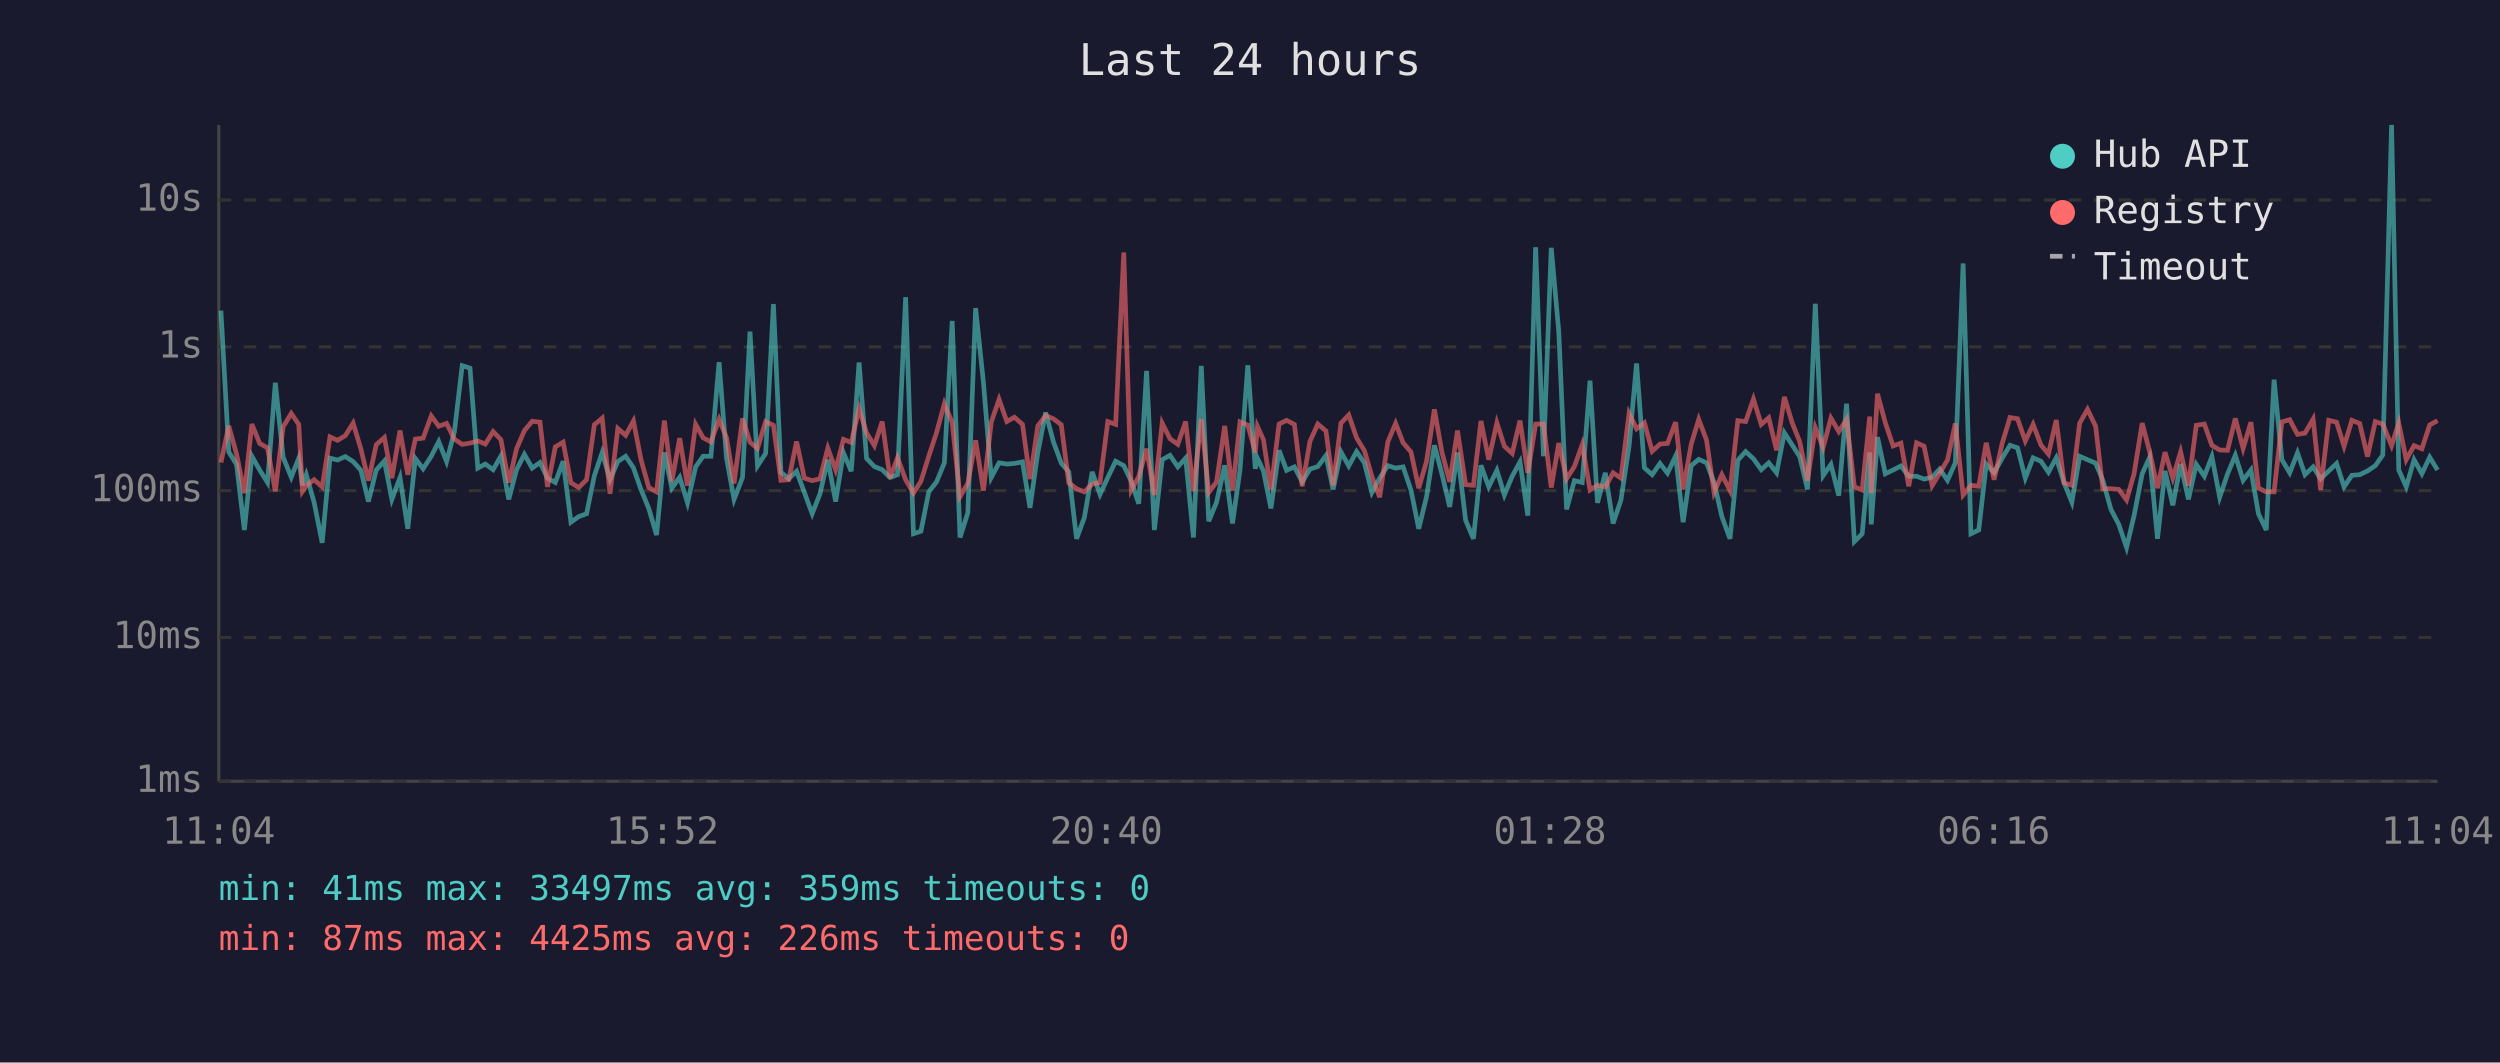
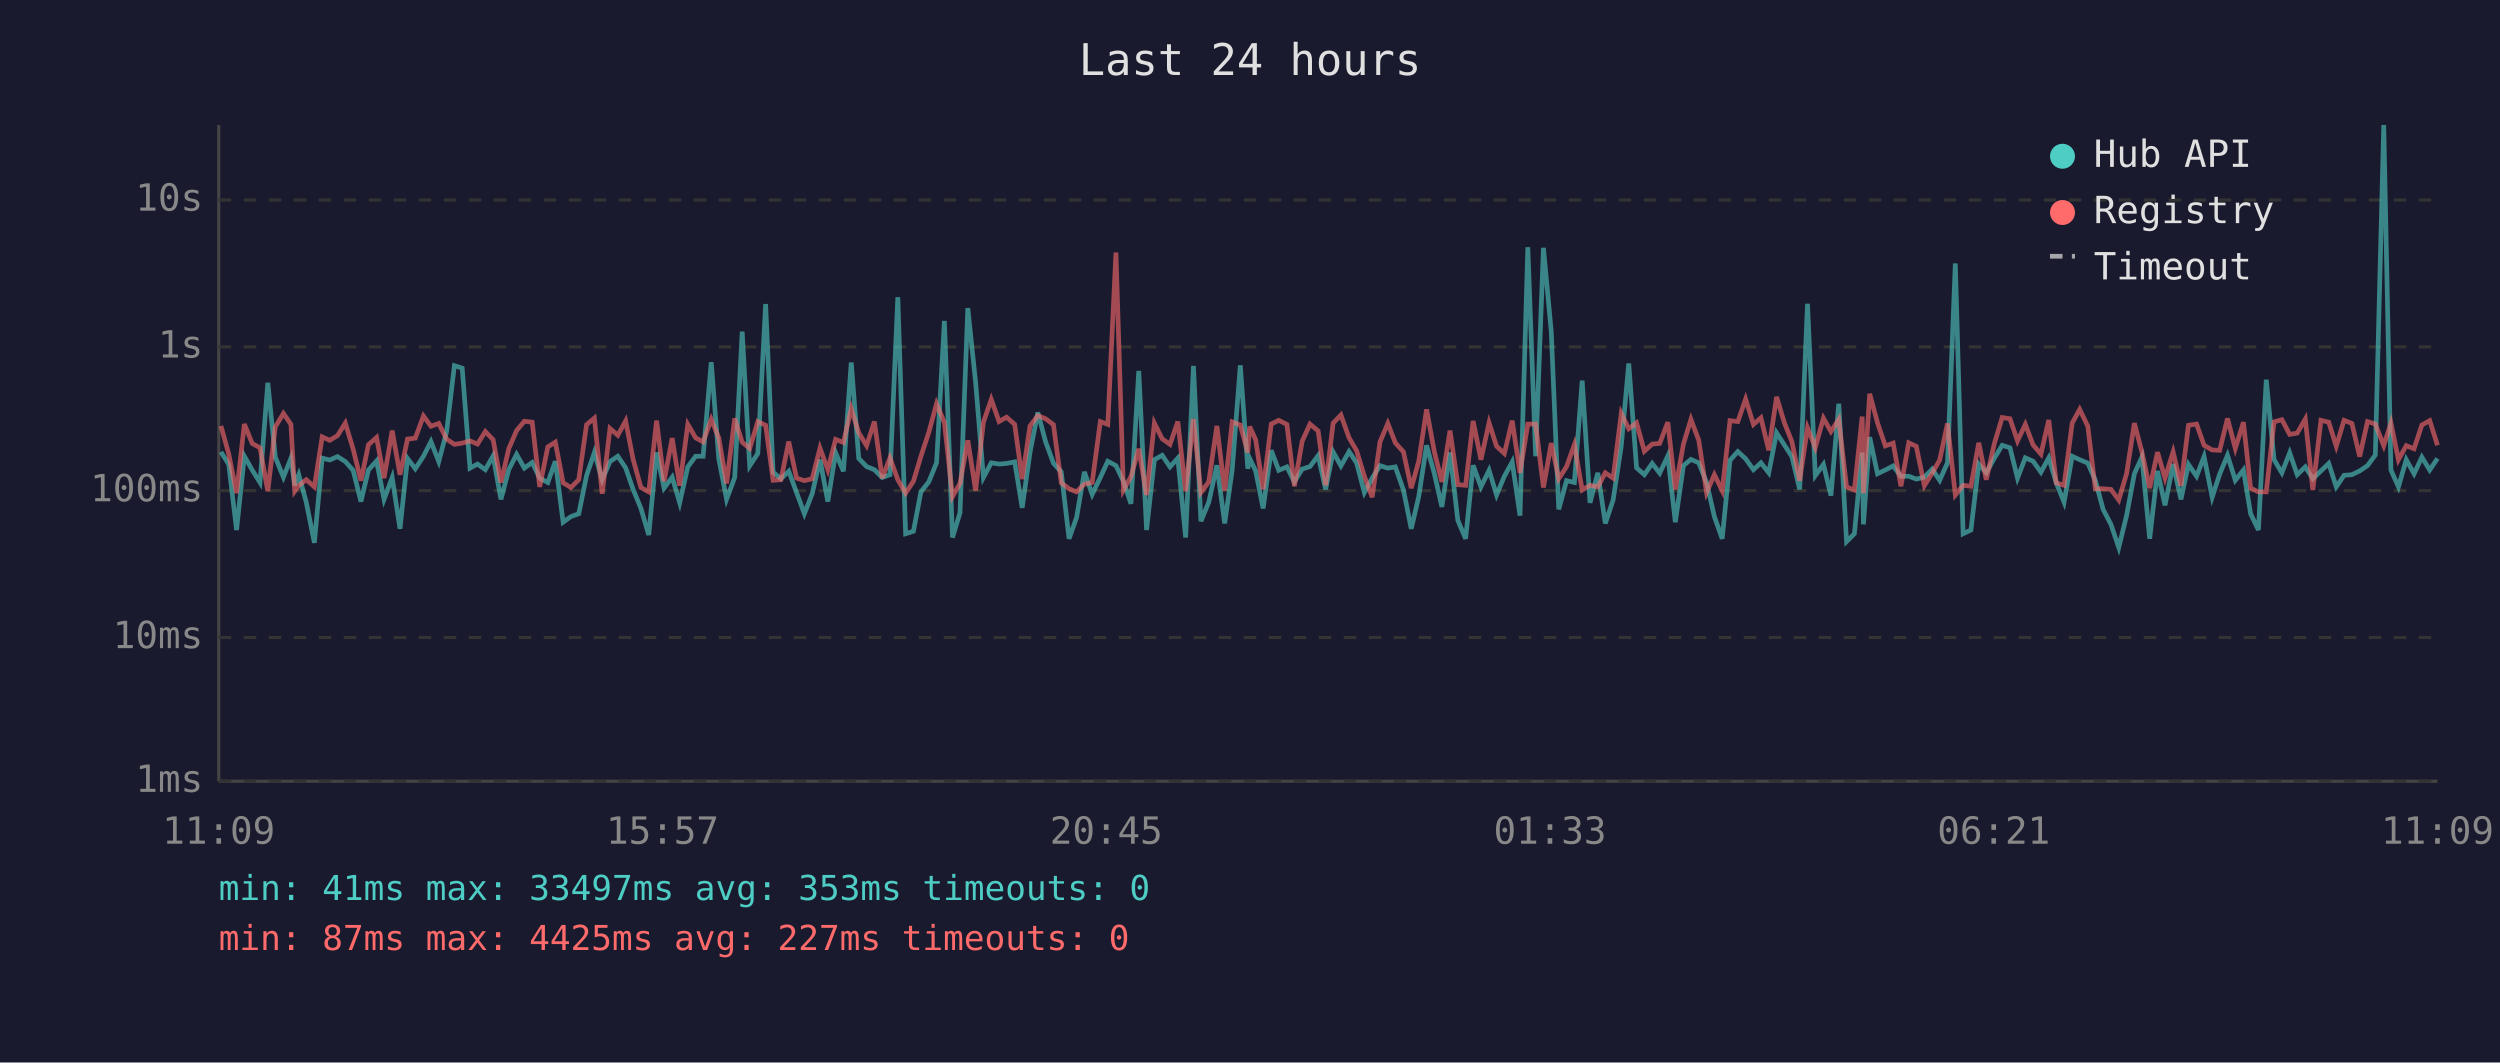
<svg xmlns="http://www.w3.org/2000/svg" viewBox="0 0 800 340" font-family="monospace" font-size="12">
  <rect width="800" height="340" fill="#1a1a2e" />
  <text x="400" y="24" fill="#e0e0e0" font-size="14" text-anchor="middle">Last 24 hours</text>
  <line x1="70" y1="40" x2="70" y2="250" stroke="#444" stroke-width="1" />
  <line x1="70" y1="250" x2="780" y2="250" stroke="#444" stroke-width="1" />
  <line x1="70" y1="250" x2="780" y2="250" stroke="#333" stroke-width="1" stroke-dasharray="4" />
  <text x="65" y="250" fill="#888" text-anchor="end" dominant-baseline="middle">1ms</text>
  <line x1="70" y1="204" x2="780" y2="204" stroke="#333" stroke-width="1" stroke-dasharray="4" />
  <text x="65" y="204" fill="#888" text-anchor="end" dominant-baseline="middle">10ms</text>
  <line x1="70" y1="157" x2="780" y2="157" stroke="#333" stroke-width="1" stroke-dasharray="4" />
  <text x="65" y="157" fill="#888" text-anchor="end" dominant-baseline="middle">100ms</text>
  <line x1="70" y1="111" x2="780" y2="111" stroke="#333" stroke-width="1" stroke-dasharray="4" />
  <text x="65" y="111" fill="#888" text-anchor="end" dominant-baseline="middle">1s</text>
  <line x1="70" y1="64" x2="780" y2="64" stroke="#333" stroke-width="1" stroke-dasharray="4" />
  <text x="65" y="64" fill="#888" text-anchor="end" dominant-baseline="middle">10s</text>
-   <text x="70" y="270" fill="#888" text-anchor="middle">11:04</text>
-   <text x="212" y="270" fill="#888" text-anchor="middle">15:52</text>
-   <text x="354" y="270" fill="#888" text-anchor="middle">20:40</text>
-   <text x="496" y="270" fill="#888" text-anchor="middle">01:28</text>
-   <text x="638" y="270" fill="#888" text-anchor="middle">06:16</text>
-   <text x="780" y="270" fill="#888" text-anchor="middle">11:04</text>
-   <polyline points="70.7,99.4 73.2,144.6 75.7,148.6 78.2,169.6 80.6,146.0 83.1,150.4 85.6,154.4 88.1,122.5 90.6,146.3 93.2,152.7 95.6,146.6 96.8,155.3 98.0,151.9 100.5,160.7 103.1,173.7 105.6,146.6 108.0,147.2 110.5,146.1 113.0,147.7 115.5,150.5 117.9,160.5 120.4,150.4 123.0,147.5 125.4,159.8 128.0,152.8 130.5,169.2 132.9,146.7 135.4,150.0 138.0,146.0 140.4,141.3 142.9,147.7 145.4,138.2 147.9,117.0 150.4,117.8 152.9,149.8 155.3,148.5 157.8,150.3 160.3,145.9 162.8,159.8 165.3,150.3 167.8,145.4 170.3,149.8 172.8,148.0 175.2,153.0 177.7,154.4 180.2,147.6 182.7,167.1 185.2,165.3 187.7,164.4 190.2,152.2 192.7,144.8 195.2,153.5 197.7,147.7 200.2,146.0 202.7,149.7 205.1,156.6 207.6,162.7 210.1,171.2 212.6,144.8 215.0,156.2 217.5,152.7 220.0,160.9 222.6,149.4 225.0,146.0 227.5,146.0 230.1,115.9 232.5,146.7 234.9,159.8 237.6,152.8 240.0,106.1 242.4,149.1 245.0,145.1 247.5,97.3 249.9,151.1 252.4,153.2 254.9,150.8 257.4,157.6 259.9,164.4 262.4,158.0 264.9,147.1 267.4,160.5 269.9,144.9 272.4,150.8 274.9,116.0 277.3,146.7 279.8,149.3 282.3,150.3 284.8,152.8 287.2,151.9 289.8,95.1 292.3,170.8 294.7,170.0 297.2,157.4 299.7,154.2 302.2,148.1 304.7,102.7 307.2,172.0 309.7,164.1 312.2,98.6 314.7,122.4 317.2,152.8 319.7,148.1 322.2,148.5 324.6,148.3 327.2,147.8 329.6,162.5 332.1,144.8 334.6,132.0 337.1,141.4 339.6,148.2 342.0,151.0 344.5,172.4 347.0,165.6 349.5,151.0 352.0,158.2 354.5,152.8 357.0,147.6 359.6,149.0 362.0,154.0 364.4,161.2 366.9,118.7 369.4,169.6 371.9,147.1 374.4,145.7 376.9,149.4 379.4,146.6 381.9,172.0 384.4,117.1 386.8,166.8 389.3,160.7 391.9,148.9 394.4,167.5 396.8,150.4 399.3,116.9 401.7,150.0 402.4,146.7 404.3,150.7 406.7,162.7 409.3,144.1 411.7,150.5 414.2,149.4 416.7,154.2 419.2,150.1 421.7,149.3 424.3,145.8 426.6,156.6 429.1,144.6 431.6,149.1 434.1,144.5 436.6,148.1 439.0,157.6 441.5,153.0 444.1,149.0 446.6,149.8 449.0,149.4 451.5,156.8 454.0,169.2 456.5,158.9 459.0,142.5 461.4,151.6 463.9,162.2 466.4,144.8 469.0,166.5 471.5,172.4 473.9,148.9 476.4,155.8 479.0,150.5 481.4,158.4 483.9,152.4 486.4,147.8 488.9,165.0 491.4,79.1 493.9,146.0 496.4,79.3 498.8,106.1 501.3,163.0 503.8,153.8 506.3,154.4 508.8,121.8 511.2,160.9 513.7,151.3 516.2,167.5 518.7,160.0 521.3,142.8 523.7,116.3 526.2,149.7 528.7,151.9 531.2,148.3 533.6,151.4 536.2,145.9 538.6,167.1 541.2,149.0 543.6,147.0 546.1,148.1 548.5,154.4 551.0,165.3 553.6,172.4 556.1,147.3 558.6,144.5 561.1,146.8 563.6,150.3 566.0,148.1 568.5,151.3 571.0,138.5 573.5,142.4 575.9,146.1 578.4,156.6 580.9,97.2 583.4,152.2 585.9,148.6 588.4,158.6 590.9,129.2 593.4,173.3 595.9,170.8 598.3,144.8 598.8,167.8 600.8,139.9 603.3,151.6 605.8,150.4 608.3,149.1 610.8,152.4 613.3,152.4 615.7,153.3 618.3,152.7 620.7,150.1 623.2,153.7 625.7,148.1 628.2,84.3 630.7,170.8 633.2,169.6 635.6,148.5 638.1,151.3 640.7,146.6 643.2,142.5 645.6,143.3 648.1,153.0 650.6,146.5 653.1,147.6 655.5,151.1 658.0,146.5 660.5,154.5 663.0,160.7 665.5,146.0 668.0,147.1 670.6,148.2 672.9,153.7 675.5,163.0 678.0,167.8 680.5,175.2 682.9,165.0 685.5,151.6 687.9,146.3 690.4,172.4 692.8,150.7 695.3,161.7 697.8,148.5 700.3,159.8 702.8,148.6 705.4,152.4 707.8,146.1 710.3,159.1 712.8,151.7 715.3,145.7 717.8,153.7 720.3,150.4 722.7,164.4 725.2,169.6 727.7,121.5 730.2,147.1 732.7,151.3 735.2,144.9 737.6,151.9 740.2,149.4 742.6,153.2 745.2,150.7 747.7,148.3 750.1,155.8 752.6,152.1 755.1,151.9 757.6,150.7 760.1,149.0 762.5,145.6 765.3,40.0 767.6,150.4 770.0,155.8 772.5,147.1 775.0,151.6 777.5,146.3 780.0,150.4" fill="none" stroke="#4ecdc4" stroke-width="1.5" opacity="0.6" />
-   <polyline points="70.7,148.0 73.2,136.3 75.7,145.3 78.2,157.8 80.6,135.7 83.1,141.9 85.6,143.3 88.1,157.2 90.6,136.6 93.2,132.3 95.6,135.8 96.8,157.2 98.0,155.4 100.5,153.5 103.1,155.8 105.6,139.8 108.0,140.9 110.5,139.4 113.0,135.4 115.5,143.7 117.9,153.8 120.4,142.3 123.0,140.0 125.4,153.0 128.0,137.8 130.5,151.9 132.9,140.5 135.4,140.2 138.0,133.1 140.4,136.4 142.9,135.5 145.4,140.5 147.9,142.2 150.4,141.8 152.9,141.1 155.3,142.1 157.8,138.1 160.3,140.7 162.8,154.4 165.3,143.6 167.8,137.8 170.3,134.8 172.8,135.1 175.2,155.8 177.7,143.0 180.2,141.5 182.7,154.5 185.2,156.0 187.7,153.5 190.2,135.9 192.7,133.8 195.2,158.0 197.7,137.1 200.2,139.3 202.7,134.7 205.1,147.0 207.6,156.0 210.1,157.4 212.6,134.6 215.0,154.0 217.5,140.2 220.0,155.4 222.6,135.8 225.0,140.1 227.5,141.4 230.1,134.2 232.5,140.1 234.9,154.7 237.6,133.9 240.0,141.5 242.4,143.5 245.0,134.9 247.5,136.1 249.9,153.7 252.4,153.5 254.9,141.3 257.4,153.0 259.9,153.8 262.4,153.2 264.9,143.4 267.4,150.3 269.9,140.6 272.4,141.6 274.9,130.8 277.3,138.5 279.8,142.6 282.3,134.9 284.8,153.0 287.2,146.5 289.8,153.5 292.3,157.8 294.7,154.0 297.2,146.0 299.7,138.4 302.2,129.2 304.7,135.2 307.2,158.9 309.7,154.7 312.2,140.9 314.7,157.0 317.2,135.1 319.7,127.8 322.2,134.9 324.6,133.5 327.2,135.8 329.6,153.3 332.1,136.3 334.6,133.0 337.1,134.0 339.6,135.9 342.0,154.5 344.5,156.4 347.0,157.4 349.5,154.9 352.0,154.4 354.5,134.9 357.0,135.8 359.6,80.8 362.0,156.8 364.4,152.5 366.9,143.6 369.4,158.4 371.9,135.4 374.4,140.4 376.9,142.2 379.4,134.9 381.9,157.2 384.4,134.1 386.8,157.6 389.3,154.2 391.9,136.3 394.4,157.0 396.8,135.0 399.3,136.0 401.7,144.8 402.4,136.5 404.3,140.7 406.7,156.6 409.3,135.7 411.7,134.5 414.2,135.8 416.7,155.6 419.2,141.2 421.7,135.7 424.3,137.9 426.6,155.3 429.1,135.4 431.6,132.8 434.1,140.1 436.6,144.2 439.0,152.4 441.5,159.1 444.1,141.4 446.6,135.5 449.0,141.7 451.5,144.6 454.0,156.2 456.5,147.6 459.0,131.0 461.4,144.6 463.9,154.2 466.4,137.8 469.0,155.1 471.5,155.3 473.9,134.7 476.4,147.1 479.0,135.3 481.4,142.8 483.9,145.1 486.4,134.6 488.9,151.3 491.4,135.7 493.9,135.7 496.4,156.0 498.8,141.8 501.3,153.2 503.8,149.3 506.3,142.3 508.8,156.8 511.2,155.3 513.7,155.8 516.2,151.3 518.7,153.0 521.3,132.3 523.7,137.2 526.2,135.3 528.7,144.4 531.2,142.1 533.6,141.9 536.2,135.1 538.6,156.6 541.2,142.1 543.6,134.2 546.1,140.9 548.5,157.6 551.0,151.9 553.6,157.0 556.1,134.6 558.6,134.9 561.1,127.7 563.6,135.8 566.0,133.7 568.5,144.1 571.0,127.0 573.5,135.3 575.9,141.3 578.4,153.8 580.9,136.9 583.4,143.2 585.9,133.8 588.4,138.1 590.9,134.2 593.4,155.8 595.9,156.8 598.3,133.3 598.8,157.8 600.8,126.0 603.3,135.3 605.8,142.7 608.3,141.8 610.8,155.6 613.3,141.7 615.7,142.8 618.3,155.4 620.7,151.4 623.2,147.2 625.7,135.5 628.2,158.4 630.7,155.3 633.2,155.6 635.6,141.7 638.1,153.5 640.7,141.9 643.2,133.6 645.6,134.0 648.1,141.1 650.6,135.8 653.1,142.4 655.5,145.3 658.0,134.4 660.5,154.5 663.0,155.3 665.5,135.4 668.0,131.0 670.6,136.4 672.9,156.4 675.5,156.4 678.0,156.6 680.5,160.0 682.9,151.6 685.5,135.4 687.9,144.6 690.4,156.2 692.8,144.7 695.3,153.0 697.8,144.6 700.3,155.4 702.8,136.1 705.4,135.7 707.8,142.5 710.3,144.0 712.8,144.1 715.3,133.9 717.8,143.5 720.3,135.1 722.7,156.2 725.2,157.4 727.7,157.4 730.2,135.0 732.7,134.3 735.2,139.0 737.6,138.6 740.2,134.1 742.6,156.8 745.2,134.5 747.7,135.1 750.1,142.8 752.6,134.5 755.1,135.5 757.6,146.1 760.1,134.9 762.5,135.7 765.3,142.6 767.6,135.4 770.0,147.1 772.5,142.6 775.0,143.6 777.5,136.0 780.0,134.6" fill="none" stroke="#ff6b6b" stroke-width="1.5" opacity="0.6" />
+   <text x="70" y="270" fill="#888" text-anchor="middle">11:09</text>
+   <text x="212" y="270" fill="#888" text-anchor="middle">15:57</text>
+   <text x="354" y="270" fill="#888" text-anchor="middle">20:45</text>
+   <text x="496" y="270" fill="#888" text-anchor="middle">01:33</text>
+   <text x="638" y="270" fill="#888" text-anchor="middle">06:21</text>
+   <text x="780" y="270" fill="#888" text-anchor="middle">11:09</text>
+   <polyline points="70.7,144.6 73.2,148.6 75.7,169.6 78.2,146.0 80.7,150.4 83.2,154.4 85.7,122.5 88.1,146.3 90.7,152.7 93.1,146.6 94.3,155.3 95.6,151.9 98.0,160.7 100.6,173.7 103.1,146.6 105.5,147.2 108.0,146.1 110.5,147.7 113.0,150.5 115.5,160.5 117.9,150.4 120.5,147.5 122.9,159.8 125.5,152.8 128.0,169.2 130.4,146.7 132.9,150.0 135.5,146.0 137.9,141.3 140.4,147.7 142.9,138.2 145.4,117.0 147.9,117.8 150.4,149.8 152.8,148.5 155.3,150.3 157.8,145.9 160.3,159.8 162.8,150.3 165.3,145.4 167.8,149.8 170.3,148.0 172.7,153.0 175.3,154.4 177.7,147.6 180.2,167.1 182.7,165.3 185.2,164.4 187.7,152.2 190.2,144.8 192.7,153.5 195.2,147.7 197.7,146.0 200.2,149.7 202.6,156.6 205.1,162.7 207.6,171.2 210.1,144.8 212.5,156.2 215.1,152.7 217.5,160.9 220.1,149.4 222.6,146.0 225.0,146.0 227.6,115.9 230.0,146.7 232.5,159.8 235.1,152.8 237.5,106.1 239.9,149.1 242.5,145.1 245.0,97.3 247.4,151.1 249.9,153.2 252.4,150.8 254.9,157.6 257.4,164.4 259.9,158.0 262.4,147.1 264.9,160.5 267.4,144.9 269.9,150.8 272.4,116.0 274.8,146.7 277.3,149.3 279.8,150.3 282.3,152.8 284.8,151.9 287.3,95.1 289.8,170.8 292.3,170.0 294.7,157.4 297.2,154.2 299.7,148.1 302.2,102.7 304.8,172.0 307.2,164.1 309.7,98.6 312.2,122.4 314.7,152.8 317.2,148.1 319.7,148.5 322.1,148.3 324.7,147.8 327.1,162.5 329.6,144.8 332.1,132.0 334.6,141.4 337.1,148.2 339.6,151.0 342.1,172.4 344.5,165.6 347.0,151.0 349.5,158.2 352.1,152.8 354.5,147.6 357.1,149.0 359.5,154.0 361.9,161.2 364.4,118.7 366.9,169.6 369.4,147.1 371.9,145.7 374.4,149.4 376.9,146.6 379.4,172.0 381.9,117.1 384.3,166.8 386.8,160.7 389.4,148.9 391.9,167.5 394.3,150.4 396.9,116.9 399.3,150.0 399.9,146.7 401.8,150.7 404.2,162.7 406.8,144.1 409.2,150.5 411.8,149.4 414.2,154.2 416.7,150.1 419.2,149.3 421.8,145.8 424.2,156.6 426.6,144.6 429.1,149.1 431.7,144.5 434.1,148.1 436.6,157.6 439.1,153.0 441.6,149.0 444.1,149.8 446.5,149.4 449.1,156.8 451.6,169.2 454.0,158.9 456.5,142.5 459.0,151.6 461.4,162.2 464.0,144.8 466.5,166.5 469.0,172.4 471.4,148.9 473.9,155.8 476.5,150.5 478.9,158.4 481.4,152.4 483.9,147.8 486.4,165.0 488.9,79.1 491.4,146.0 493.9,79.3 496.4,106.1 498.8,163.0 501.3,153.8 503.8,154.4 506.3,121.8 508.8,160.9 511.3,151.3 513.7,167.5 516.2,160.0 518.8,142.8 521.2,116.3 523.7,149.7 526.2,151.9 528.7,148.3 531.1,151.4 533.7,145.9 536.1,167.1 538.7,149.0 541.1,147.0 543.6,148.1 546.1,154.4 548.6,165.3 551.1,172.4 553.6,147.3 556.1,144.5 558.6,146.8 561.1,150.3 563.5,148.1 566.0,151.3 568.5,138.5 571.0,142.4 573.4,146.1 575.9,156.6 578.4,97.2 580.9,152.2 583.5,148.6 585.9,158.6 588.4,129.2 590.9,173.3 593.4,170.8 595.9,144.8 596.3,167.8 598.3,139.9 600.8,151.6 603.3,150.4 605.8,149.1 608.3,152.4 610.8,152.4 613.2,153.3 615.8,152.7 618.3,150.1 620.7,153.7 623.2,148.1 625.7,84.3 628.2,170.8 630.7,169.6 633.2,148.5 635.6,151.3 638.2,146.6 640.7,142.5 643.2,143.3 645.6,153.0 648.1,146.5 650.6,147.6 653.1,151.1 655.6,146.5 658.0,154.5 660.5,160.7 663.1,146.0 665.5,147.1 668.1,148.2 670.5,153.7 673.0,163.0 675.5,167.8 678.0,175.2 680.5,165.0 683.0,151.6 685.4,146.3 687.9,172.4 690.4,150.7 692.8,161.7 695.4,148.5 697.9,159.8 700.3,148.6 702.9,152.4 705.3,146.1 707.9,159.1 710.3,151.7 712.8,145.7 715.3,153.7 717.9,150.4 720.2,164.4 722.7,169.6 725.2,121.5 727.7,147.1 730.2,151.3 732.7,144.9 735.1,151.9 737.7,149.4 740.1,153.2 742.7,150.7 745.2,148.3 747.6,155.8 750.1,152.1 752.6,151.9 755.1,150.7 757.6,149.0 760.1,145.6 762.8,40.0 765.1,150.4 767.5,155.8 770.0,147.1 772.5,151.6 775.0,146.3 777.5,150.4 780.0,146.7" fill="none" stroke="#4ecdc4" stroke-width="1.5" opacity="0.6" />
+   <polyline points="70.7,136.3 73.2,145.3 75.7,157.8 78.2,135.7 80.7,141.9 83.2,143.3 85.7,157.2 88.1,136.6 90.7,132.3 93.1,135.8 94.3,157.2 95.6,155.4 98.0,153.5 100.6,155.8 103.1,139.8 105.5,140.9 108.0,139.4 110.5,135.4 113.0,143.7 115.5,153.8 117.9,142.3 120.5,140.0 122.9,153.0 125.5,137.8 128.0,151.9 130.4,140.5 132.9,140.2 135.5,133.1 137.9,136.4 140.4,135.5 142.9,140.5 145.4,142.2 147.9,141.8 150.4,141.1 152.8,142.1 155.3,138.1 157.8,140.7 160.3,154.4 162.8,143.6 165.3,137.8 167.8,134.8 170.3,135.1 172.7,155.8 175.3,143.0 177.7,141.5 180.2,154.5 182.7,156.0 185.2,153.5 187.7,135.9 190.2,133.8 192.7,158.0 195.2,137.1 197.7,139.3 200.2,134.7 202.6,147.0 205.1,156.0 207.6,157.4 210.1,134.6 212.5,154.0 215.1,140.2 217.5,155.4 220.1,135.8 222.6,140.1 225.0,141.4 227.6,134.2 230.0,140.1 232.5,154.7 235.1,133.9 237.5,141.5 239.9,143.5 242.5,134.9 245.0,136.1 247.4,153.7 249.9,153.5 252.4,141.3 254.9,153.0 257.4,153.8 259.9,153.2 262.4,143.4 264.9,150.3 267.4,140.6 269.9,141.6 272.4,130.8 274.8,138.5 277.3,142.6 279.8,134.9 282.3,153.0 284.8,146.5 287.3,153.5 289.8,157.8 292.3,154.0 294.7,146.0 297.2,138.4 299.7,129.2 302.2,135.2 304.8,158.9 307.2,154.7 309.7,140.9 312.2,157.0 314.7,135.1 317.2,127.8 319.7,134.9 322.1,133.5 324.7,135.8 327.1,153.3 329.6,136.3 332.1,133.0 334.6,134.0 337.1,135.9 339.6,154.5 342.1,156.4 344.5,157.4 347.0,154.9 349.5,154.4 352.1,134.9 354.5,135.8 357.1,80.8 359.5,156.8 361.9,152.5 364.4,143.6 366.9,158.4 369.4,135.4 371.9,140.4 374.4,142.2 376.9,134.9 379.4,157.2 381.9,134.1 384.3,157.6 386.8,154.2 389.4,136.3 391.9,157.0 394.3,135.0 396.9,136.0 399.3,144.8 399.9,136.5 401.8,140.7 404.2,156.6 406.8,135.7 409.2,134.5 411.8,135.8 414.2,155.6 416.7,141.2 419.2,135.7 421.8,137.9 424.2,155.3 426.6,135.4 429.1,132.8 431.7,140.1 434.1,144.2 436.6,152.4 439.1,159.1 441.6,141.4 444.1,135.5 446.5,141.7 449.1,144.6 451.6,156.2 454.0,147.6 456.5,131.0 459.0,144.6 461.4,154.2 464.0,137.8 466.5,155.1 469.0,155.3 471.4,134.7 473.9,147.1 476.5,135.3 478.9,142.8 481.4,145.1 483.9,134.6 486.4,151.3 488.9,135.7 491.4,135.7 493.9,156.0 496.4,141.8 498.8,153.2 501.3,149.3 503.8,142.3 506.3,156.8 508.8,155.3 511.3,155.8 513.7,151.3 516.2,153.0 518.8,132.3 521.2,137.2 523.7,135.3 526.2,144.4 528.7,142.1 531.1,141.9 533.7,135.1 536.1,156.6 538.7,142.1 541.1,134.2 543.6,140.9 546.1,157.6 548.6,151.9 551.1,157.0 553.6,134.6 556.1,134.9 558.6,127.7 561.1,135.8 563.5,133.7 566.0,144.1 568.5,127.0 571.0,135.3 573.4,141.3 575.9,153.8 578.4,136.9 580.9,143.2 583.5,133.8 585.9,138.1 588.4,134.2 590.9,155.8 593.4,156.8 595.9,133.3 596.3,157.8 598.3,126.0 600.8,135.3 603.3,142.7 605.8,141.8 608.3,155.6 610.8,141.7 613.2,142.8 615.8,155.4 618.3,151.4 620.7,147.2 623.2,135.5 625.7,158.4 628.2,155.3 630.7,155.6 633.2,141.7 635.6,153.5 638.2,141.9 640.7,133.6 643.2,134.0 645.6,141.1 648.1,135.8 650.6,142.4 653.1,145.3 655.6,134.4 658.0,154.5 660.5,155.3 663.1,135.4 665.5,131.0 668.1,136.4 670.5,156.4 673.0,156.4 675.5,156.6 678.0,160.0 680.5,151.6 683.0,135.4 685.4,144.6 687.9,156.2 690.4,144.7 692.8,153.0 695.4,144.6 697.9,155.4 700.3,136.1 702.9,135.7 705.3,142.5 707.9,144.0 710.3,144.1 712.8,133.9 715.3,143.5 717.9,135.1 720.2,156.2 722.7,157.4 725.2,157.4 727.7,135.0 730.2,134.3 732.7,139.0 735.1,138.6 737.7,134.1 740.1,156.8 742.7,134.5 745.2,135.1 747.6,142.8 750.1,134.5 752.6,135.5 755.1,146.1 757.6,134.9 760.1,135.7 762.8,142.6 765.1,135.4 767.5,147.1 770.0,142.6 772.5,143.6 775.0,136.0 777.5,134.6 780.0,142.5" fill="none" stroke="#ff6b6b" stroke-width="1.5" opacity="0.6" />
  <circle cx="660" cy="50" r="4" fill="#4ecdc4" />
  <text x="670" y="50" fill="#e0e0e0" dominant-baseline="middle">Hub API</text>
  <circle cx="660" cy="68" r="4" fill="#ff6b6b" />
  <text x="670" y="68" fill="#e0e0e0" dominant-baseline="middle">Registry</text>
  <line x1="656" y1="82" x2="664" y2="82" stroke="#e0e0e0" stroke-width="1.5" stroke-dasharray="4,3" opacity="0.7" />
  <text x="670" y="86" fill="#e0e0e0" dominant-baseline="middle">Timeout</text>
-   <text x="70" y="288" fill="#4ecdc4" font-size="11">min: 41ms  max: 33497ms  avg: 359ms  timeouts: 0</text>
-   <text x="70" y="304" fill="#ff6b6b" font-size="11">min: 87ms  max: 4425ms  avg: 226ms  timeouts: 0</text>
+   <text x="70" y="288" fill="#4ecdc4" font-size="11">min: 41ms  max: 33497ms  avg: 353ms  timeouts: 0</text>
+   <text x="70" y="304" fill="#ff6b6b" font-size="11">min: 87ms  max: 4425ms  avg: 227ms  timeouts: 0</text>
</svg>
